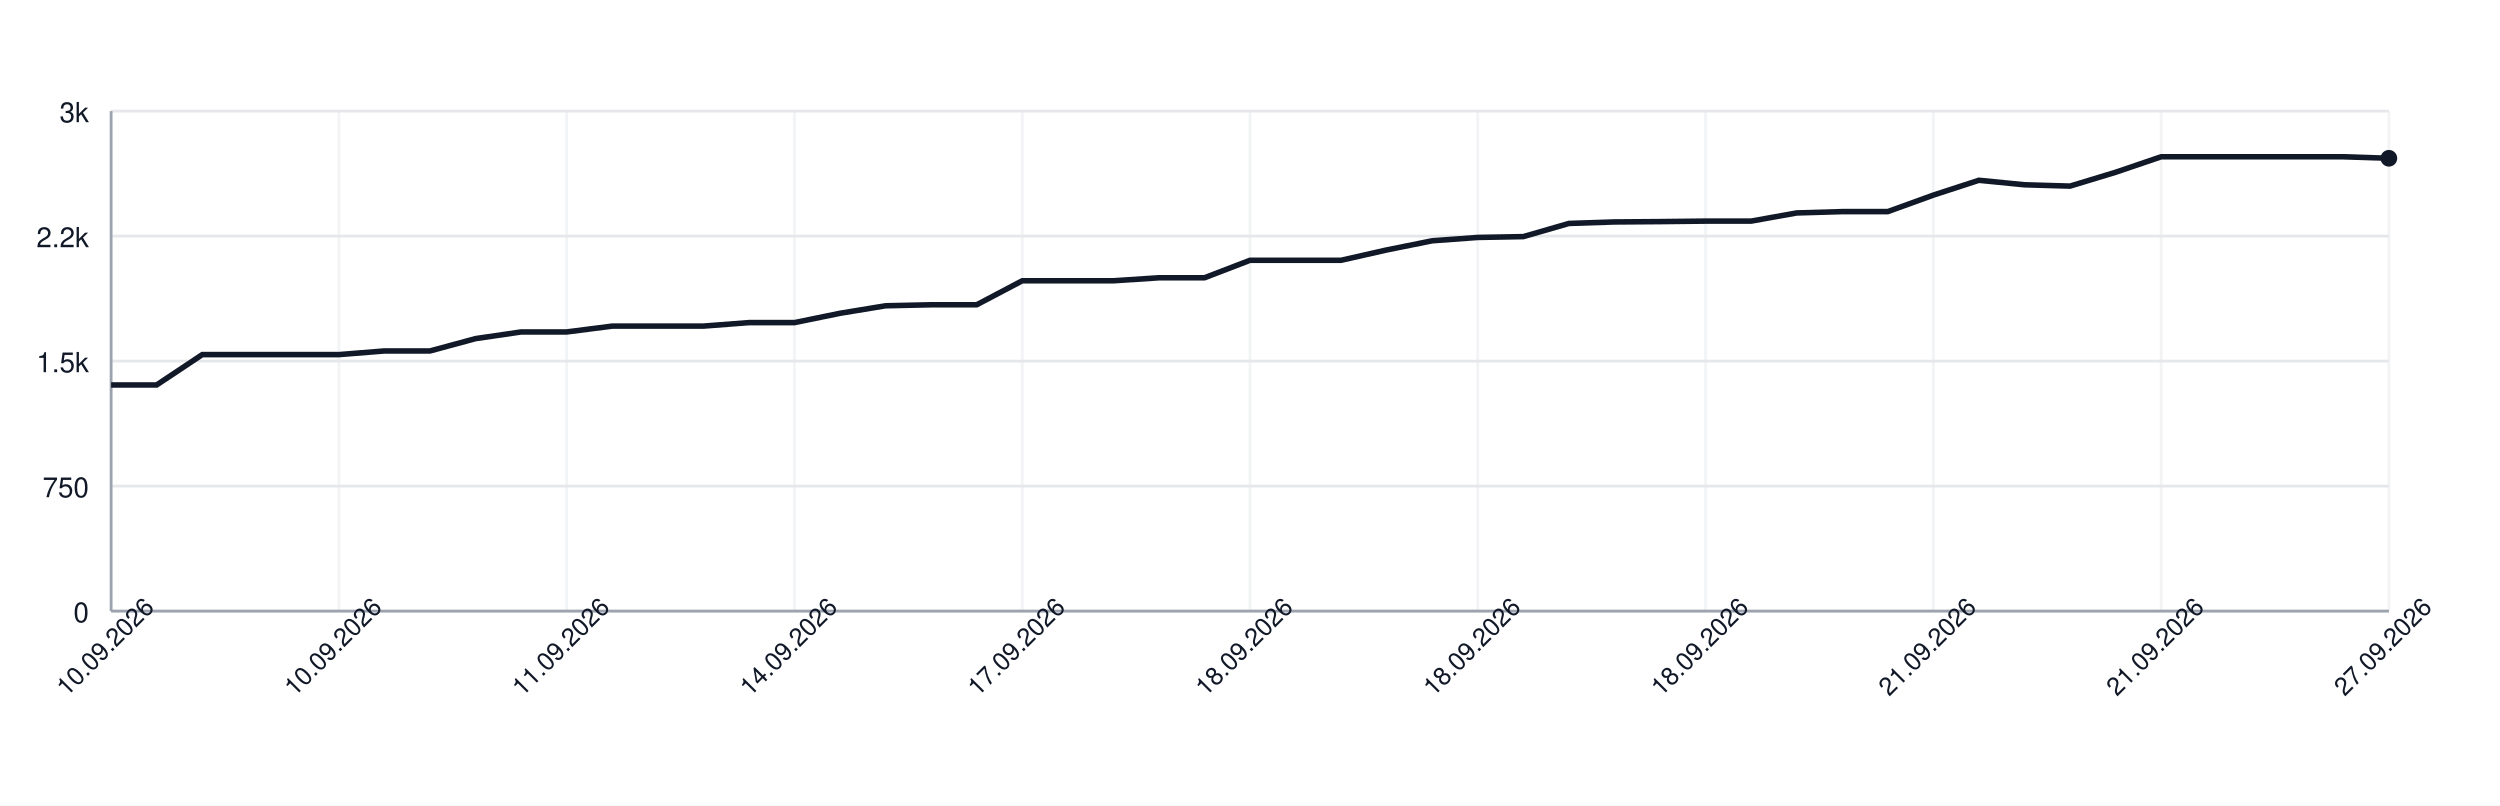
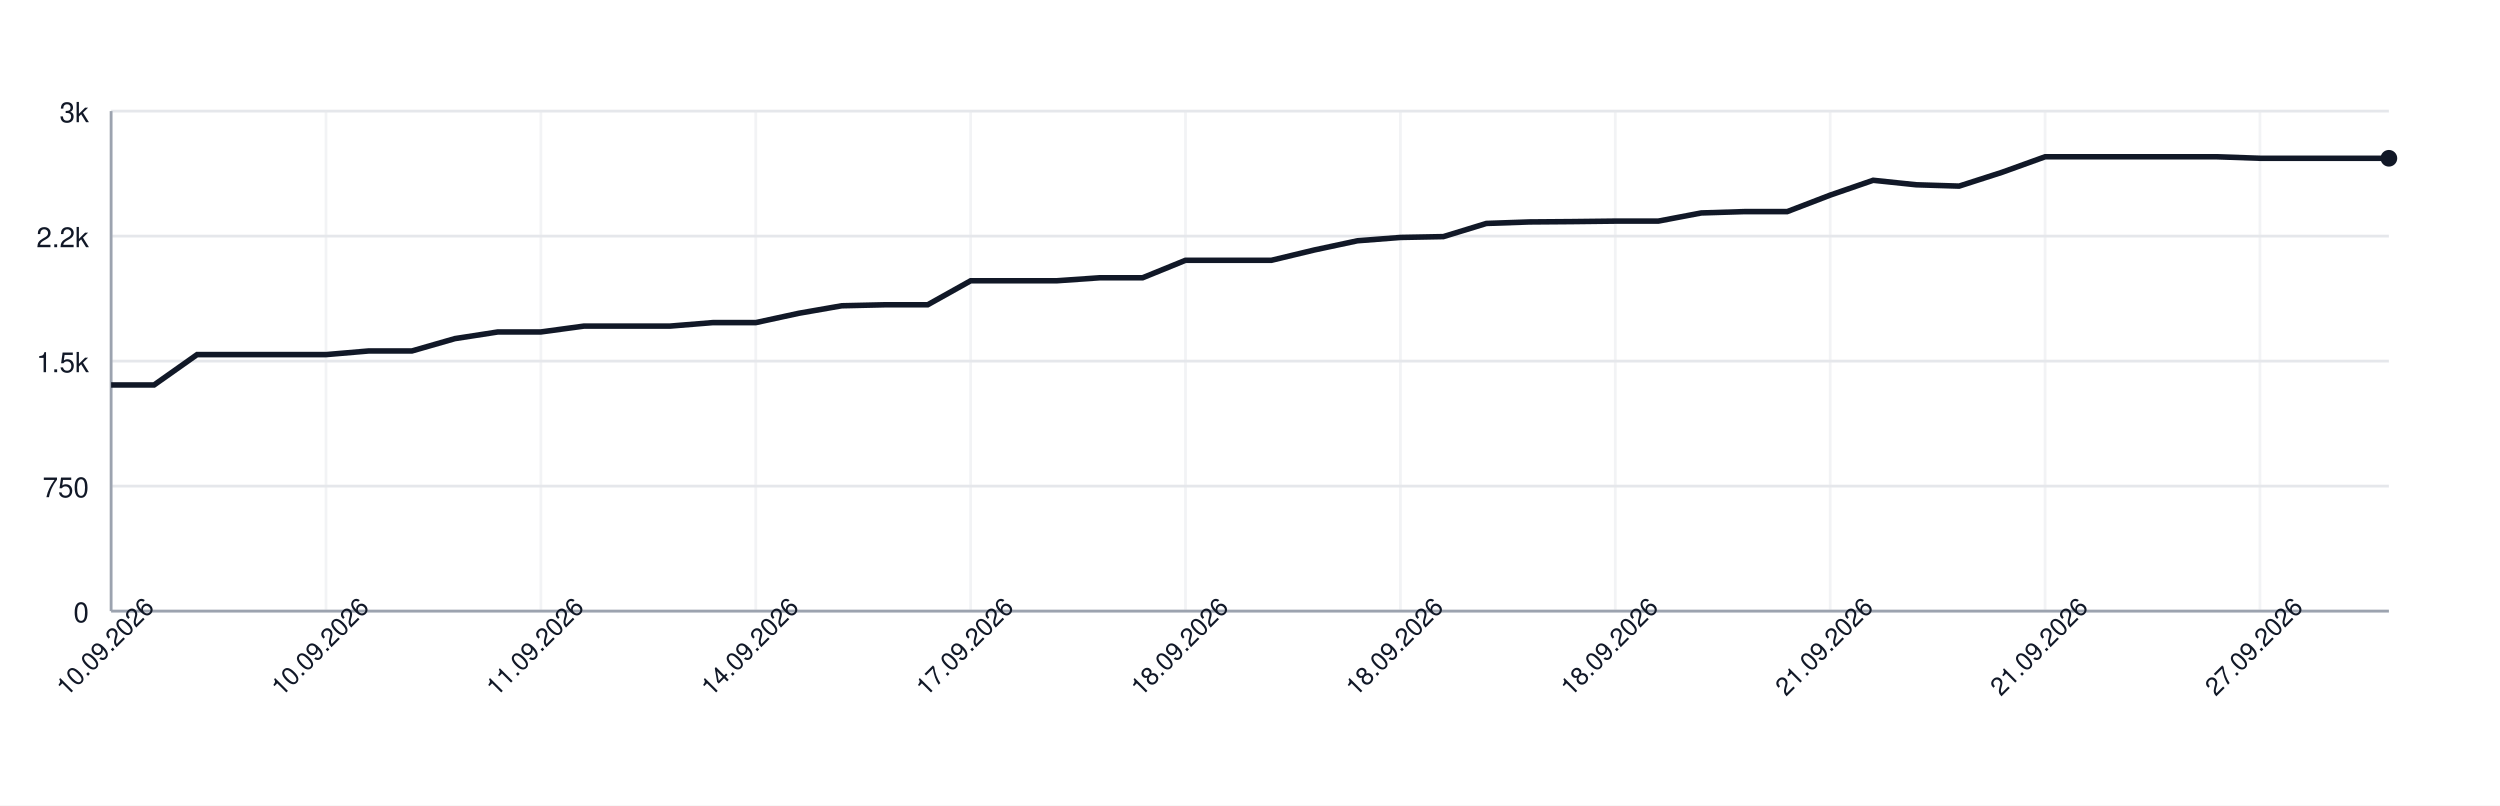
<svg xmlns="http://www.w3.org/2000/svg" width="900" height="290" style="font-family: -apple-system, BlinkMacSystemFont, 'Segoe UI', Helvetica, Arial, sans-serif;">
  <rect width="100%" height="100%" fill="white" />
  <g>
    <line x1="40" y1="220.00" x2="860" y2="220.00" stroke="#e5e7eb" />
    <text x="32" y="224.00" font-size="10" fill="#111827" text-anchor="end">0</text>
    <line x1="40" y1="175.00" x2="860" y2="175.00" stroke="#e5e7eb" />
    <text x="32" y="179.00" font-size="10" fill="#111827" text-anchor="end">750</text>
    <line x1="40" y1="130.00" x2="860" y2="130.00" stroke="#e5e7eb" />
    <text x="32" y="134.00" font-size="10" fill="#111827" text-anchor="end">1.5k</text>
    <line x1="40" y1="85.00" x2="860" y2="85.00" stroke="#e5e7eb" />
    <text x="32" y="89.00" font-size="10" fill="#111827" text-anchor="end">2.2k</text>
    <line x1="40" y1="40.00" x2="860" y2="40.00" stroke="#e5e7eb" />
    <text x="32" y="44.00" font-size="10" fill="#111827" text-anchor="end">3k</text>
    <line x1="40.00" y1="40" x2="40.00" y2="220" stroke="#e5e7eb" opacity="0.5" />
-     <line x1="122.00" y1="40" x2="122.00" y2="220" stroke="#e5e7eb" opacity="0.5" />
-     <line x1="204.00" y1="40" x2="204.00" y2="220" stroke="#e5e7eb" opacity="0.5" />
-     <line x1="286.00" y1="40" x2="286.00" y2="220" stroke="#e5e7eb" opacity="0.5" />
-     <line x1="368.00" y1="40" x2="368.00" y2="220" stroke="#e5e7eb" opacity="0.5" />
-     <line x1="450.00" y1="40" x2="450.00" y2="220" stroke="#e5e7eb" opacity="0.5" />
-     <line x1="532.00" y1="40" x2="532.00" y2="220" stroke="#e5e7eb" opacity="0.5" />
-     <line x1="614.00" y1="40" x2="614.00" y2="220" stroke="#e5e7eb" opacity="0.5" />
-     <line x1="696.00" y1="40" x2="696.00" y2="220" stroke="#e5e7eb" opacity="0.5" />
-     <line x1="778.00" y1="40" x2="778.00" y2="220" stroke="#e5e7eb" opacity="0.5" />
-     <line x1="860.00" y1="40" x2="860.00" y2="220" stroke="#e5e7eb" opacity="0.5" />
+     <line x1="117.36" y1="40" x2="117.36" y2="220" stroke="#e5e7eb" opacity="0.5" />
+     <line x1="194.72" y1="40" x2="194.72" y2="220" stroke="#e5e7eb" opacity="0.5" />
+     <line x1="272.08" y1="40" x2="272.08" y2="220" stroke="#e5e7eb" opacity="0.5" />
+     <line x1="349.43" y1="40" x2="349.43" y2="220" stroke="#e5e7eb" opacity="0.5" />
+     <line x1="426.79" y1="40" x2="426.79" y2="220" stroke="#e5e7eb" opacity="0.5" />
+     <line x1="504.15" y1="40" x2="504.15" y2="220" stroke="#e5e7eb" opacity="0.5" />
+     <line x1="581.51" y1="40" x2="581.51" y2="220" stroke="#e5e7eb" opacity="0.5" />
+     <line x1="658.87" y1="40" x2="658.87" y2="220" stroke="#e5e7eb" opacity="0.5" />
+     <line x1="736.23" y1="40" x2="736.23" y2="220" stroke="#e5e7eb" opacity="0.5" />
+     <line x1="813.58" y1="40" x2="813.58" y2="220" stroke="#e5e7eb" opacity="0.5" />
    <line x1="40" y1="220" x2="860" y2="220" stroke="#9ca3af" />
    <line x1="40" y1="40" x2="40" y2="220" stroke="#9ca3af" />
-     <path d="M 40.00 138.58 L 56.40 138.58 L 72.80 127.66 L 89.20 127.66 L 105.60 127.66 L 122.00 127.66 L 138.40 126.34 L 154.80 126.34 L 171.20 121.90 L 187.60 119.50 L 204.00 119.50 L 220.40 117.40 L 236.80 117.40 L 253.20 117.40 L 269.60 116.14 L 286.00 116.14 L 302.40 112.78 L 318.80 110.08 L 335.20 109.72 L 351.60 109.72 L 368.00 101.08 L 384.40 101.08 L 400.80 101.08 L 417.20 100.00 L 433.60 100.00 L 450.00 93.70 L 466.40 93.70 L 482.80 93.70 L 499.20 89.98 L 515.60 86.68 L 532.00 85.48 L 548.40 85.18 L 564.80 80.44 L 581.20 79.90 L 597.60 79.78 L 614.00 79.60 L 630.40 79.60 L 646.80 76.66 L 663.20 76.18 L 679.60 76.18 L 696.00 70.24 L 712.40 64.90 L 728.80 66.52 L 745.20 67.00 L 761.60 62.02 L 778.00 56.44 L 794.40 56.44 L 810.80 56.44 L 827.20 56.44 L 843.60 56.44 L 860.00 56.98" fill="none" stroke="#111827" stroke-width="2" />
+     <path d="M 40.00 138.58 L 55.47 138.58 L 70.94 127.66 L 86.42 127.66 L 101.89 127.66 L 117.36 127.66 L 132.83 126.34 L 148.30 126.34 L 163.77 121.90 L 179.25 119.50 L 194.72 119.50 L 210.19 117.40 L 225.66 117.40 L 241.13 117.40 L 256.60 116.14 L 272.08 116.14 L 287.55 112.78 L 303.02 110.08 L 318.49 109.72 L 333.96 109.72 L 349.43 101.08 L 364.91 101.08 L 380.38 101.08 L 395.85 100.00 L 411.32 100.00 L 426.79 93.70 L 442.26 93.70 L 457.74 93.70 L 473.21 89.98 L 488.68 86.68 L 504.15 85.48 L 519.62 85.18 L 535.09 80.44 L 550.57 79.90 L 566.04 79.78 L 581.51 79.60 L 596.98 79.60 L 612.45 76.66 L 627.92 76.18 L 643.40 76.18 L 658.87 70.24 L 674.34 64.90 L 689.81 66.52 L 705.28 67.00 L 720.75 62.02 L 736.23 56.44 L 751.70 56.44 L 767.17 56.44 L 782.64 56.44 L 798.11 56.44 L 813.58 56.98 L 829.06 56.98 L 844.53 56.98 L 860.00 56.98" fill="none" stroke="#111827" stroke-width="2" />
    <circle cx="860.00" cy="56.98" r="3" fill="#111827" />
    <text x="40.00" y="235.00" font-size="9" fill="#111827" text-anchor="middle" transform="rotate(-45 40.00 235.00)">10.09.2026</text>
-     <text x="122.00" y="235.00" font-size="9" fill="#111827" text-anchor="middle" transform="rotate(-45 122.00 235.00)">10.09.2026</text>
-     <text x="204.00" y="235.00" font-size="9" fill="#111827" text-anchor="middle" transform="rotate(-45 204.00 235.00)">11.09.2026</text>
-     <text x="286.00" y="235.00" font-size="9" fill="#111827" text-anchor="middle" transform="rotate(-45 286.00 235.00)">14.09.2026</text>
-     <text x="368.00" y="235.00" font-size="9" fill="#111827" text-anchor="middle" transform="rotate(-45 368.00 235.00)">17.09.2026</text>
-     <text x="450.00" y="235.00" font-size="9" fill="#111827" text-anchor="middle" transform="rotate(-45 450.00 235.00)">18.09.2026</text>
-     <text x="532.00" y="235.00" font-size="9" fill="#111827" text-anchor="middle" transform="rotate(-45 532.00 235.00)">18.09.2026</text>
-     <text x="614.00" y="235.00" font-size="9" fill="#111827" text-anchor="middle" transform="rotate(-45 614.00 235.00)">18.09.2026</text>
-     <text x="696.00" y="235.00" font-size="9" fill="#111827" text-anchor="middle" transform="rotate(-45 696.00 235.00)">21.09.2026</text>
-     <text x="778.00" y="235.00" font-size="9" fill="#111827" text-anchor="middle" transform="rotate(-45 778.00 235.00)">21.09.2026</text>
-     <text x="860.00" y="235.00" font-size="9" fill="#111827" text-anchor="middle" transform="rotate(-45 860.00 235.00)">27.09.2026</text>
+     <text x="117.36" y="235.00" font-size="9" fill="#111827" text-anchor="middle" transform="rotate(-45 117.36 235.00)">10.09.2026</text>
+     <text x="194.72" y="235.00" font-size="9" fill="#111827" text-anchor="middle" transform="rotate(-45 194.72 235.00)">11.09.2026</text>
+     <text x="272.08" y="235.00" font-size="9" fill="#111827" text-anchor="middle" transform="rotate(-45 272.08 235.00)">14.09.2026</text>
+     <text x="349.43" y="235.00" font-size="9" fill="#111827" text-anchor="middle" transform="rotate(-45 349.43 235.00)">17.09.2026</text>
+     <text x="426.79" y="235.00" font-size="9" fill="#111827" text-anchor="middle" transform="rotate(-45 426.79 235.00)">18.09.2026</text>
+     <text x="504.15" y="235.00" font-size="9" fill="#111827" text-anchor="middle" transform="rotate(-45 504.15 235.00)">18.09.2026</text>
+     <text x="581.51" y="235.00" font-size="9" fill="#111827" text-anchor="middle" transform="rotate(-45 581.51 235.00)">18.09.2026</text>
+     <text x="658.87" y="235.00" font-size="9" fill="#111827" text-anchor="middle" transform="rotate(-45 658.87 235.00)">21.09.2026</text>
+     <text x="736.23" y="235.00" font-size="9" fill="#111827" text-anchor="middle" transform="rotate(-45 736.23 235.00)">21.09.2026</text>
+     <text x="813.58" y="235.00" font-size="9" fill="#111827" text-anchor="middle" transform="rotate(-45 813.58 235.00)">27.09.2026</text>
  </g>
</svg>
